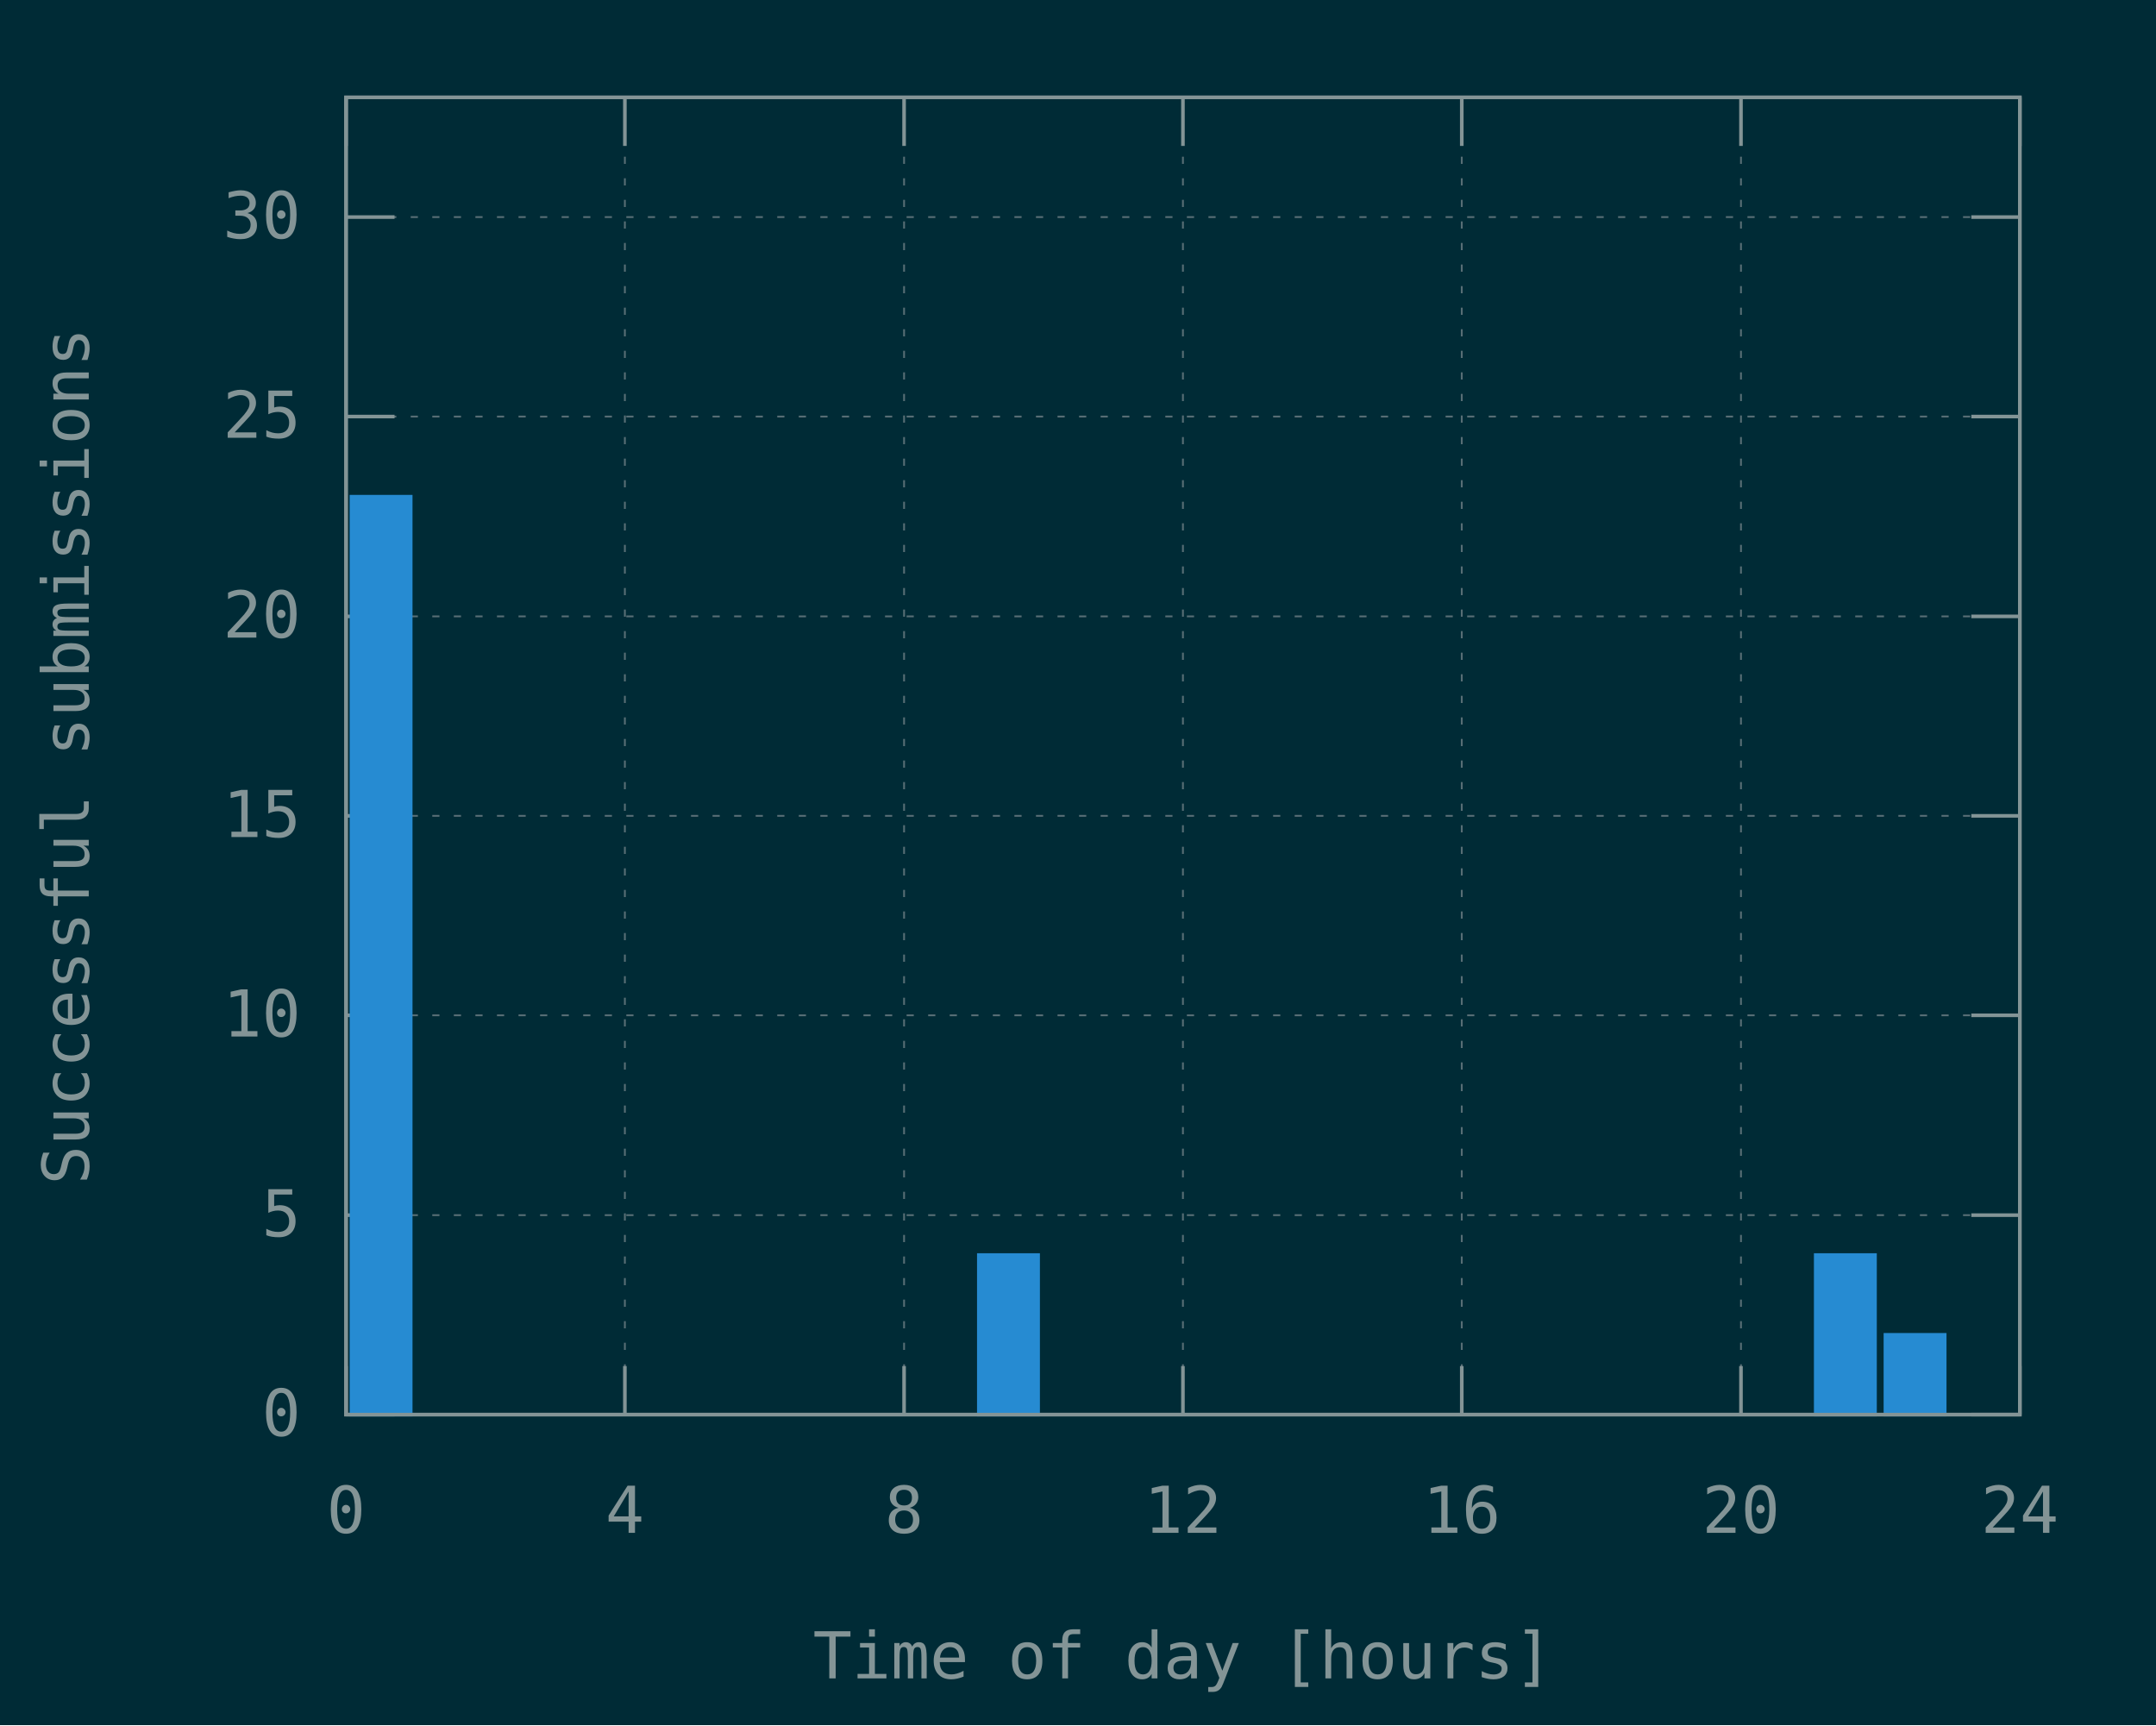
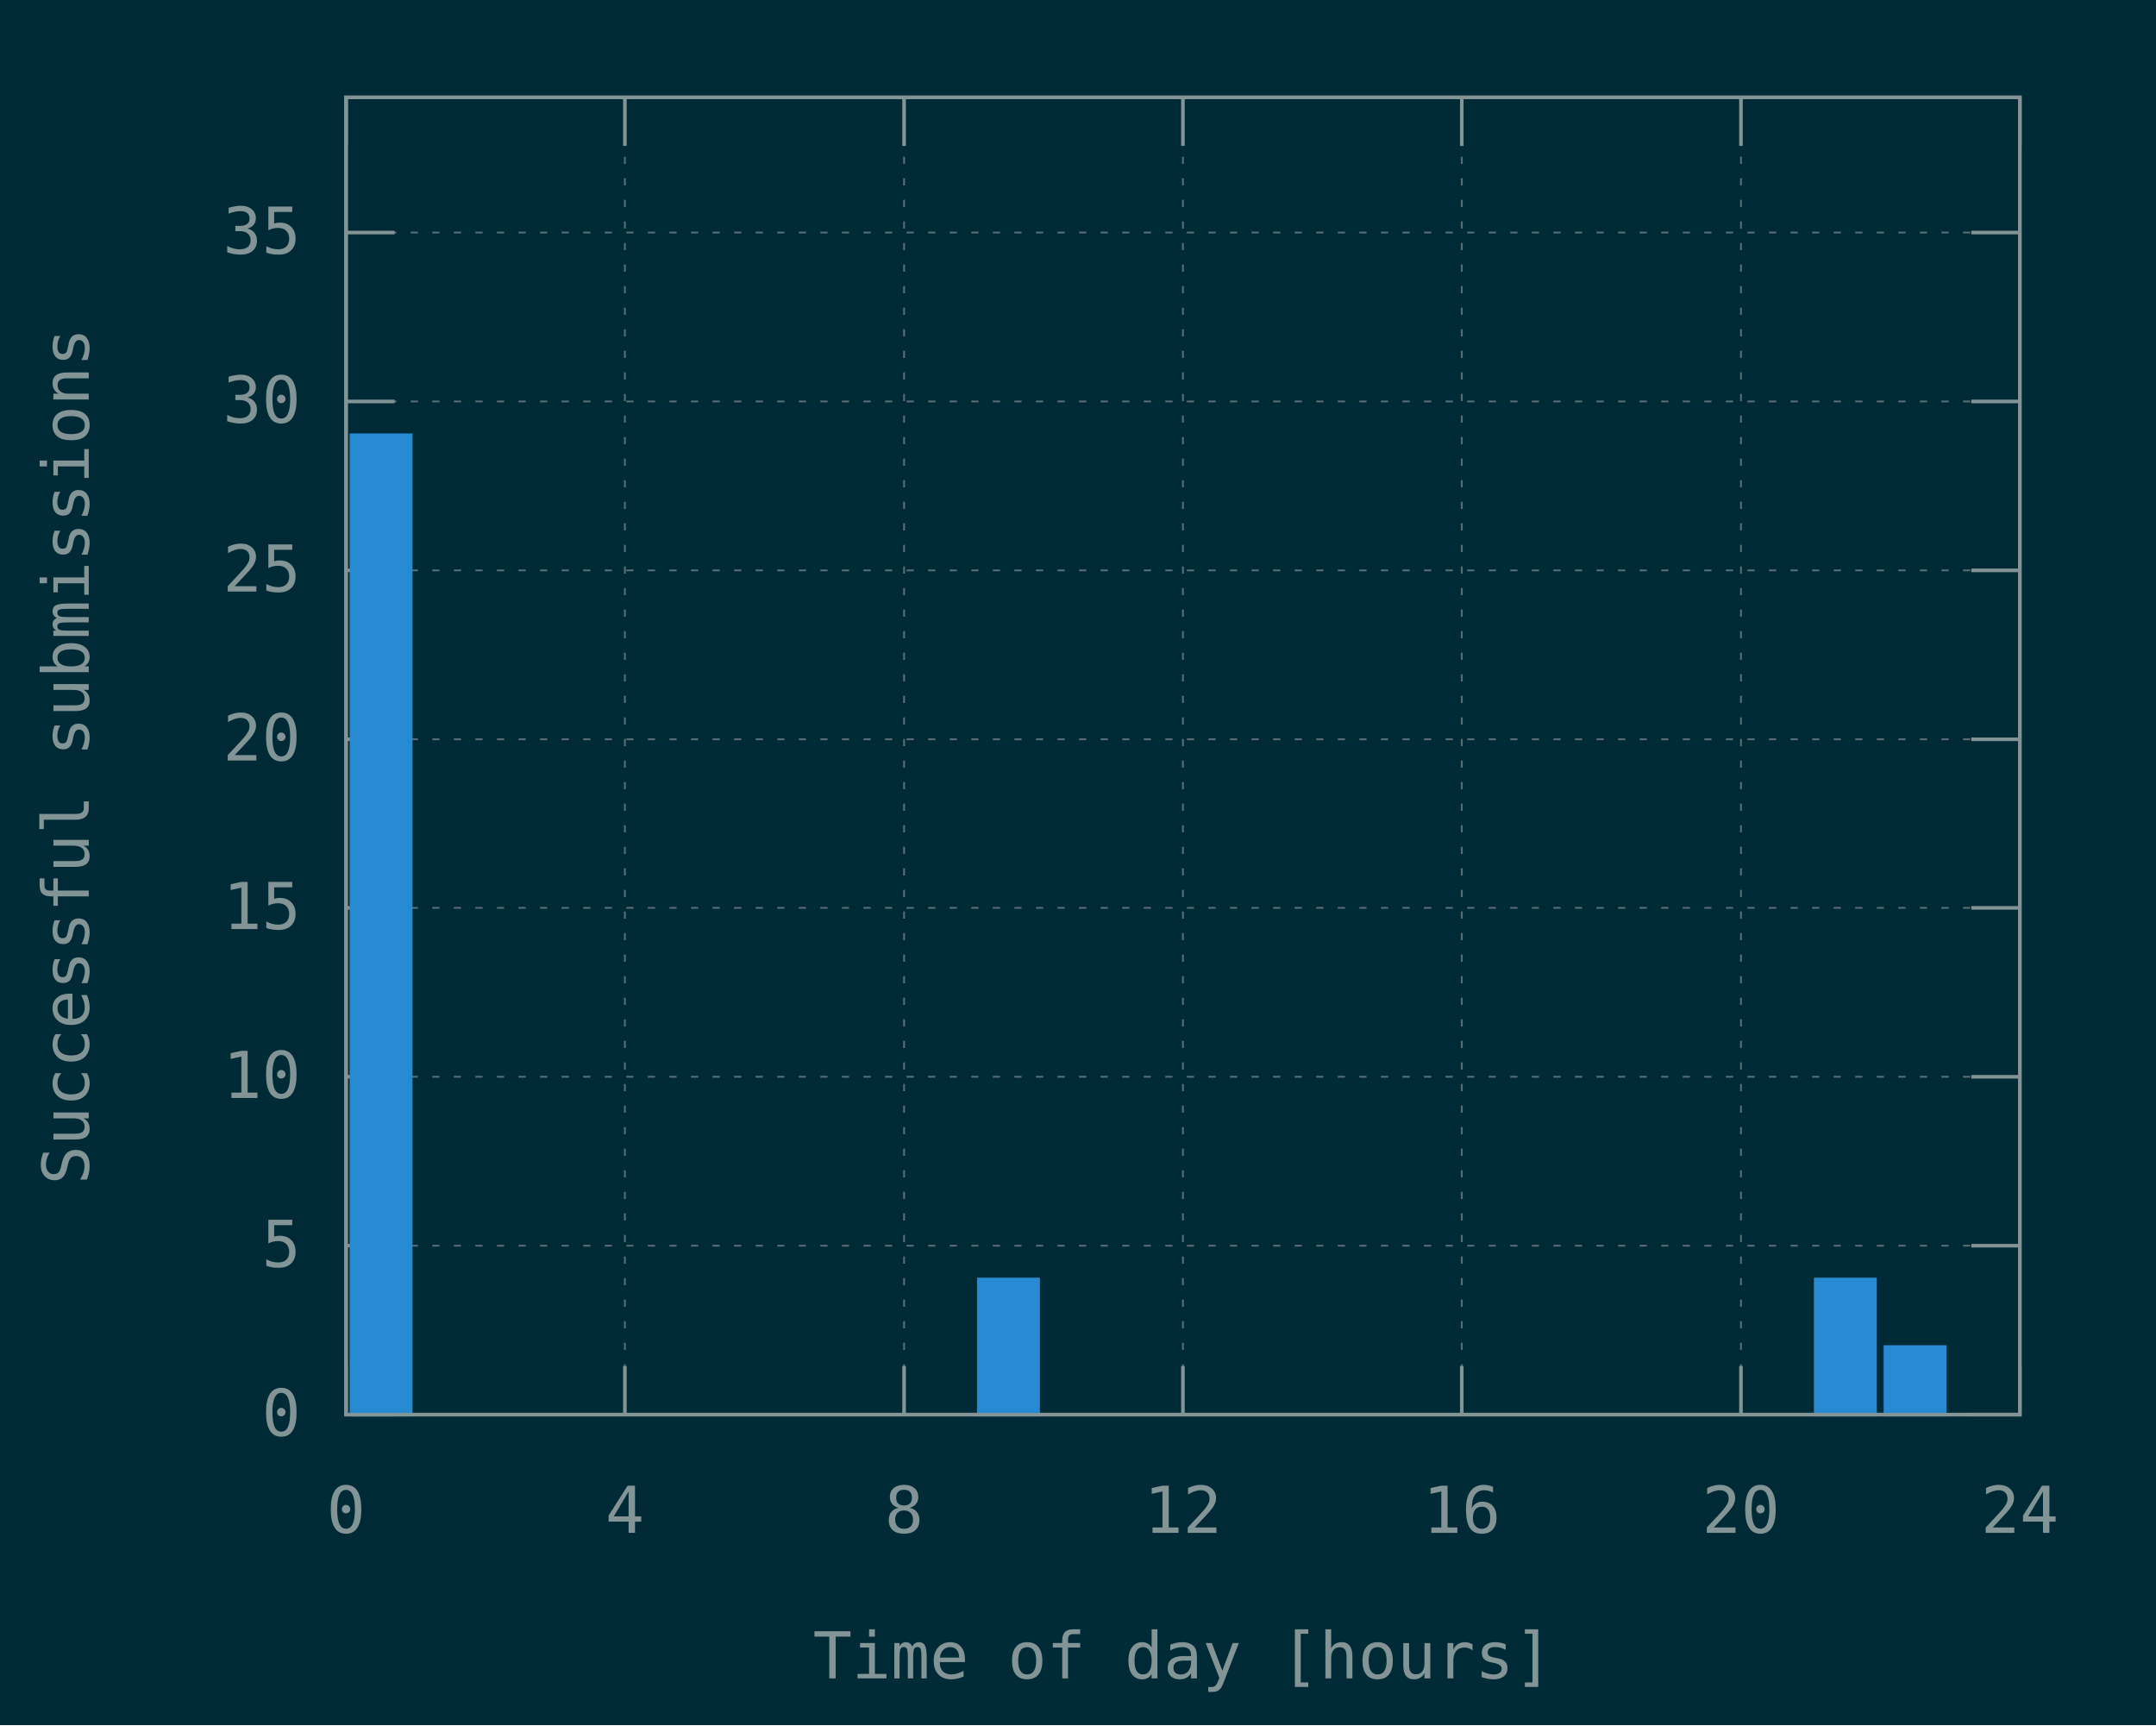
<svg xmlns="http://www.w3.org/2000/svg" xmlns:xlink="http://www.w3.org/1999/xlink" width="600" height="480" viewBox="0 0 600 480">
  <g id="gnuplot_canvas">
    <rect x="0" y="0" width="600" height="480" fill="#002b36" />
    <defs>
      <circle id="gpDot" r="0.5" stroke-width="0.5" stroke="currentColor" />
      <path id="gpPt0" stroke-width="0.148" stroke="currentColor" d="M-1,0 h2 M0,-1 v2" />
      <path id="gpPt1" stroke-width="0.148" stroke="currentColor" d="M-1,-1 L1,1 M1,-1 L-1,1" />
      <path id="gpPt2" stroke-width="0.148" stroke="currentColor" d="M-1,0 L1,0 M0,-1 L0,1 M-1,-1 L1,1 M-1,1 L1,-1" />
      <rect id="gpPt3" stroke-width="0.148" stroke="currentColor" x="-1" y="-1" width="2" height="2" />
      <rect id="gpPt4" stroke-width="0.148" stroke="currentColor" fill="currentColor" x="-1" y="-1" width="2" height="2" />
      <circle id="gpPt5" stroke-width="0.148" stroke="currentColor" cx="0" cy="0" r="1" />
      <use xlink:href="#gpPt5" id="gpPt6" fill="currentColor" stroke="none" />
      <path id="gpPt7" stroke-width="0.148" stroke="currentColor" d="M0,-1.33 L-1.33,0.67 L1.33,0.67 z" />
      <use xlink:href="#gpPt7" id="gpPt8" fill="currentColor" stroke="none" />
      <use xlink:href="#gpPt7" id="gpPt9" stroke="currentColor" transform="rotate(180)" />
      <use xlink:href="#gpPt9" id="gpPt10" fill="currentColor" stroke="none" />
      <use xlink:href="#gpPt3" id="gpPt11" stroke="currentColor" transform="rotate(45)" />
      <use xlink:href="#gpPt11" id="gpPt12" fill="currentColor" stroke="none" />
      <path id="gpPt13" stroke-width="0.148" stroke="currentColor" d="M0,1.330 L1.265,0.411 L0.782,-1.067 L-0.782,-1.076 L-1.265,0.411 z" />
      <use xlink:href="#gpPt13" id="gpPt14" fill="currentColor" stroke="none" />
      <filter id="textbox" filterUnits="objectBoundingBox" x="0" y="0" height="1" width="1">
        <feFlood flood-color="#002B36" flood-opacity="1" result="bgnd" />
        <feComposite in="SourceGraphic" in2="bgnd" operator="atop" />
      </filter>
      <filter id="greybox" filterUnits="objectBoundingBox" x="0" y="0" height="1" width="1">
        <feFlood flood-color="lightgrey" flood-opacity="1" result="grey" />
        <feComposite in="SourceGraphic" in2="grey" operator="atop" />
      </filter>
    </defs>
    <g fill="none" color="#002B36" stroke="currentColor" stroke-width="1.00" stroke-linecap="butt" stroke-linejoin="miter">
</g>
    <g fill="none" color="black" stroke="currentColor" stroke-width="1.00" stroke-linecap="butt" stroke-linejoin="miter">
</g>
    <g fill="none" color="black" stroke="rgb(131, 148, 150)" stroke-width="0.50" stroke-linecap="butt" stroke-linejoin="miter">
</g>
    <g fill="none" color="gray" stroke="currentColor" stroke-width="0.50" stroke-linecap="butt" stroke-linejoin="miter">
      <path stroke="rgb( 88, 110, 117)" stroke-dasharray="2,4" class="gridline" d="M96.3,393.6 L562.1,393.6  " />
    </g>
    <g fill="none" color="gray" stroke="rgb( 88, 110, 117)" stroke-width="1.00" stroke-linecap="butt" stroke-linejoin="miter">
</g>
    <g fill="none" color="black" stroke="currentColor" stroke-width="1.00" stroke-linecap="butt" stroke-linejoin="miter">
      <path stroke="rgb(131, 148, 150)" d="M96.3,393.6 L109.8,393.6 M562.1,393.6 L548.6,393.6  " />
      <g transform="translate(83.7,399.5)" stroke="none" fill="rgb(131,148,150)" font-family="Inconsolata" font-size="18.00" text-anchor="end">
        <text>
          <tspan font-family="Inconsolata"> 0</tspan>
        </text>
      </g>
    </g>
    <g fill="none" color="black" stroke="currentColor" stroke-width="1.00" stroke-linecap="butt" stroke-linejoin="miter">
</g>
    <g fill="none" color="black" stroke="rgb(131, 148, 150)" stroke-width="0.50" stroke-linecap="butt" stroke-linejoin="miter">
</g>
    <g fill="none" color="gray" stroke="currentColor" stroke-width="0.50" stroke-linecap="butt" stroke-linejoin="miter">
-       <path stroke="rgb( 88, 110, 117)" stroke-dasharray="2,4" class="gridline" d="M96.3,338.1 L562.1,338.1  " />
-     </g>
-     <g fill="none" color="gray" stroke="rgb( 88, 110, 117)" stroke-width="1.00" stroke-linecap="butt" stroke-linejoin="miter">
- </g>
-     <g fill="none" color="black" stroke="currentColor" stroke-width="1.00" stroke-linecap="butt" stroke-linejoin="miter">
-       <path stroke="rgb(131, 148, 150)" d="M96.3,338.1 L109.8,338.1 M562.1,338.1 L548.6,338.1  " />
-       <g transform="translate(83.7,344.0)" stroke="none" fill="rgb(131,148,150)" font-family="Inconsolata" font-size="18.00" text-anchor="end">
+       <path stroke="rgb( 88, 110, 117)" stroke-dasharray="2,4" class="gridline" d="M96.3,346.6 L562.1,346.6  " />
+     </g>
+     <g fill="none" color="gray" stroke="rgb( 88, 110, 117)" stroke-width="1.00" stroke-linecap="butt" stroke-linejoin="miter">
+ </g>
+     <g fill="none" color="black" stroke="currentColor" stroke-width="1.00" stroke-linecap="butt" stroke-linejoin="miter">
+       <path stroke="rgb(131, 148, 150)" d="M96.3,346.6 L109.8,346.6 M562.1,346.6 L548.6,346.6  " />
+       <g transform="translate(83.7,352.5)" stroke="none" fill="rgb(131,148,150)" font-family="Inconsolata" font-size="18.00" text-anchor="end">
        <text>
          <tspan font-family="Inconsolata"> 5</tspan>
        </text>
      </g>
    </g>
    <g fill="none" color="black" stroke="currentColor" stroke-width="1.00" stroke-linecap="butt" stroke-linejoin="miter">
</g>
    <g fill="none" color="black" stroke="rgb(131, 148, 150)" stroke-width="0.50" stroke-linecap="butt" stroke-linejoin="miter">
</g>
    <g fill="none" color="gray" stroke="currentColor" stroke-width="0.50" stroke-linecap="butt" stroke-linejoin="miter">
-       <path stroke="rgb( 88, 110, 117)" stroke-dasharray="2,4" class="gridline" d="M96.3,282.5 L562.1,282.5  " />
-     </g>
-     <g fill="none" color="gray" stroke="rgb( 88, 110, 117)" stroke-width="1.00" stroke-linecap="butt" stroke-linejoin="miter">
- </g>
-     <g fill="none" color="black" stroke="currentColor" stroke-width="1.00" stroke-linecap="butt" stroke-linejoin="miter">
-       <path stroke="rgb(131, 148, 150)" d="M96.3,282.5 L109.8,282.5 M562.1,282.5 L548.6,282.5  " />
-       <g transform="translate(83.7,288.4)" stroke="none" fill="rgb(131,148,150)" font-family="Inconsolata" font-size="18.00" text-anchor="end">
+       <path stroke="rgb( 88, 110, 117)" stroke-dasharray="2,4" class="gridline" d="M96.3,299.6 L562.1,299.6  " />
+     </g>
+     <g fill="none" color="gray" stroke="rgb( 88, 110, 117)" stroke-width="1.00" stroke-linecap="butt" stroke-linejoin="miter">
+ </g>
+     <g fill="none" color="black" stroke="currentColor" stroke-width="1.00" stroke-linecap="butt" stroke-linejoin="miter">
+       <path stroke="rgb(131, 148, 150)" d="M96.3,299.6 L109.8,299.6 M562.1,299.6 L548.6,299.6  " />
+       <g transform="translate(83.7,305.5)" stroke="none" fill="rgb(131,148,150)" font-family="Inconsolata" font-size="18.00" text-anchor="end">
        <text>
          <tspan font-family="Inconsolata"> 10</tspan>
        </text>
      </g>
    </g>
    <g fill="none" color="black" stroke="currentColor" stroke-width="1.00" stroke-linecap="butt" stroke-linejoin="miter">
</g>
    <g fill="none" color="black" stroke="rgb(131, 148, 150)" stroke-width="0.50" stroke-linecap="butt" stroke-linejoin="miter">
</g>
    <g fill="none" color="gray" stroke="currentColor" stroke-width="0.50" stroke-linecap="butt" stroke-linejoin="miter">
-       <path stroke="rgb( 88, 110, 117)" stroke-dasharray="2,4" class="gridline" d="M96.3,227.0 L562.1,227.0  " />
-     </g>
-     <g fill="none" color="gray" stroke="rgb( 88, 110, 117)" stroke-width="1.00" stroke-linecap="butt" stroke-linejoin="miter">
- </g>
-     <g fill="none" color="black" stroke="currentColor" stroke-width="1.00" stroke-linecap="butt" stroke-linejoin="miter">
-       <path stroke="rgb(131, 148, 150)" d="M96.3,227.0 L109.8,227.0 M562.1,227.0 L548.6,227.0  " />
-       <g transform="translate(83.7,232.9)" stroke="none" fill="rgb(131,148,150)" font-family="Inconsolata" font-size="18.00" text-anchor="end">
+       <path stroke="rgb( 88, 110, 117)" stroke-dasharray="2,4" class="gridline" d="M96.3,252.6 L562.1,252.6  " />
+     </g>
+     <g fill="none" color="gray" stroke="rgb( 88, 110, 117)" stroke-width="1.00" stroke-linecap="butt" stroke-linejoin="miter">
+ </g>
+     <g fill="none" color="black" stroke="currentColor" stroke-width="1.00" stroke-linecap="butt" stroke-linejoin="miter">
+       <path stroke="rgb(131, 148, 150)" d="M96.3,252.6 L109.8,252.6 M562.1,252.6 L548.6,252.6  " />
+       <g transform="translate(83.7,258.5)" stroke="none" fill="rgb(131,148,150)" font-family="Inconsolata" font-size="18.00" text-anchor="end">
        <text>
          <tspan font-family="Inconsolata"> 15</tspan>
        </text>
      </g>
    </g>
    <g fill="none" color="black" stroke="currentColor" stroke-width="1.00" stroke-linecap="butt" stroke-linejoin="miter">
</g>
    <g fill="none" color="black" stroke="rgb(131, 148, 150)" stroke-width="0.50" stroke-linecap="butt" stroke-linejoin="miter">
</g>
    <g fill="none" color="gray" stroke="currentColor" stroke-width="0.50" stroke-linecap="butt" stroke-linejoin="miter">
-       <path stroke="rgb( 88, 110, 117)" stroke-dasharray="2,4" class="gridline" d="M96.3,171.5 L562.1,171.5  " />
-     </g>
-     <g fill="none" color="gray" stroke="rgb( 88, 110, 117)" stroke-width="1.00" stroke-linecap="butt" stroke-linejoin="miter">
- </g>
-     <g fill="none" color="black" stroke="currentColor" stroke-width="1.00" stroke-linecap="butt" stroke-linejoin="miter">
-       <path stroke="rgb(131, 148, 150)" d="M96.3,171.5 L109.8,171.5 M562.1,171.5 L548.6,171.5  " />
-       <g transform="translate(83.7,177.4)" stroke="none" fill="rgb(131,148,150)" font-family="Inconsolata" font-size="18.00" text-anchor="end">
+       <path stroke="rgb( 88, 110, 117)" stroke-dasharray="2,4" class="gridline" d="M96.3,205.7 L562.1,205.7  " />
+     </g>
+     <g fill="none" color="gray" stroke="rgb( 88, 110, 117)" stroke-width="1.00" stroke-linecap="butt" stroke-linejoin="miter">
+ </g>
+     <g fill="none" color="black" stroke="currentColor" stroke-width="1.00" stroke-linecap="butt" stroke-linejoin="miter">
+       <path stroke="rgb(131, 148, 150)" d="M96.3,205.7 L109.8,205.7 M562.1,205.7 L548.6,205.7  " />
+       <g transform="translate(83.7,211.6)" stroke="none" fill="rgb(131,148,150)" font-family="Inconsolata" font-size="18.00" text-anchor="end">
        <text>
          <tspan font-family="Inconsolata"> 20</tspan>
        </text>
      </g>
    </g>
    <g fill="none" color="black" stroke="currentColor" stroke-width="1.00" stroke-linecap="butt" stroke-linejoin="miter">
</g>
    <g fill="none" color="black" stroke="rgb(131, 148, 150)" stroke-width="0.50" stroke-linecap="butt" stroke-linejoin="miter">
</g>
    <g fill="none" color="gray" stroke="currentColor" stroke-width="0.50" stroke-linecap="butt" stroke-linejoin="miter">
-       <path stroke="rgb( 88, 110, 117)" stroke-dasharray="2,4" class="gridline" d="M96.3,115.9 L562.1,115.9  " />
-     </g>
-     <g fill="none" color="gray" stroke="rgb( 88, 110, 117)" stroke-width="1.00" stroke-linecap="butt" stroke-linejoin="miter">
- </g>
-     <g fill="none" color="black" stroke="currentColor" stroke-width="1.00" stroke-linecap="butt" stroke-linejoin="miter">
-       <path stroke="rgb(131, 148, 150)" d="M96.3,115.9 L109.8,115.9 M562.1,115.9 L548.6,115.9  " />
-       <g transform="translate(83.7,121.8)" stroke="none" fill="rgb(131,148,150)" font-family="Inconsolata" font-size="18.00" text-anchor="end">
+       <path stroke="rgb( 88, 110, 117)" stroke-dasharray="2,4" class="gridline" d="M96.3,158.7 L562.1,158.7  " />
+     </g>
+     <g fill="none" color="gray" stroke="rgb( 88, 110, 117)" stroke-width="1.00" stroke-linecap="butt" stroke-linejoin="miter">
+ </g>
+     <g fill="none" color="black" stroke="currentColor" stroke-width="1.00" stroke-linecap="butt" stroke-linejoin="miter">
+       <path stroke="rgb(131, 148, 150)" d="M96.3,158.7 L109.8,158.7 M562.1,158.7 L548.6,158.7  " />
+       <g transform="translate(83.7,164.6)" stroke="none" fill="rgb(131,148,150)" font-family="Inconsolata" font-size="18.00" text-anchor="end">
        <text>
          <tspan font-family="Inconsolata"> 25</tspan>
        </text>
      </g>
    </g>
    <g fill="none" color="black" stroke="currentColor" stroke-width="1.00" stroke-linecap="butt" stroke-linejoin="miter">
</g>
    <g fill="none" color="black" stroke="rgb(131, 148, 150)" stroke-width="0.50" stroke-linecap="butt" stroke-linejoin="miter">
</g>
    <g fill="none" color="gray" stroke="currentColor" stroke-width="0.50" stroke-linecap="butt" stroke-linejoin="miter">
-       <path stroke="rgb( 88, 110, 117)" stroke-dasharray="2,4" class="gridline" d="M96.3,60.4 L562.1,60.4  " />
-     </g>
-     <g fill="none" color="gray" stroke="rgb( 88, 110, 117)" stroke-width="1.00" stroke-linecap="butt" stroke-linejoin="miter">
- </g>
-     <g fill="none" color="black" stroke="currentColor" stroke-width="1.00" stroke-linecap="butt" stroke-linejoin="miter">
-       <path stroke="rgb(131, 148, 150)" d="M96.3,60.4 L109.8,60.4 M562.1,60.4 L548.6,60.4  " />
-       <g transform="translate(83.7,66.3)" stroke="none" fill="rgb(131,148,150)" font-family="Inconsolata" font-size="18.00" text-anchor="end">
+       <path stroke="rgb( 88, 110, 117)" stroke-dasharray="2,4" class="gridline" d="M96.3,111.7 L562.1,111.7  " />
+     </g>
+     <g fill="none" color="gray" stroke="rgb( 88, 110, 117)" stroke-width="1.00" stroke-linecap="butt" stroke-linejoin="miter">
+ </g>
+     <g fill="none" color="black" stroke="currentColor" stroke-width="1.00" stroke-linecap="butt" stroke-linejoin="miter">
+       <path stroke="rgb(131, 148, 150)" d="M96.3,111.7 L109.8,111.7 M562.1,111.7 L548.6,111.7  " />
+       <g transform="translate(83.7,117.6)" stroke="none" fill="rgb(131,148,150)" font-family="Inconsolata" font-size="18.00" text-anchor="end">
        <text>
          <tspan font-family="Inconsolata"> 30</tspan>
+         </text>
+       </g>
+     </g>
+     <g fill="none" color="black" stroke="currentColor" stroke-width="1.00" stroke-linecap="butt" stroke-linejoin="miter">
+ </g>
+     <g fill="none" color="black" stroke="rgb(131, 148, 150)" stroke-width="0.50" stroke-linecap="butt" stroke-linejoin="miter">
+ </g>
+     <g fill="none" color="gray" stroke="currentColor" stroke-width="0.50" stroke-linecap="butt" stroke-linejoin="miter">
+       <path stroke="rgb( 88, 110, 117)" stroke-dasharray="2,4" class="gridline" d="M96.3,64.7 L562.1,64.7  " />
+     </g>
+     <g fill="none" color="gray" stroke="rgb( 88, 110, 117)" stroke-width="1.00" stroke-linecap="butt" stroke-linejoin="miter">
+ </g>
+     <g fill="none" color="black" stroke="currentColor" stroke-width="1.00" stroke-linecap="butt" stroke-linejoin="miter">
+       <path stroke="rgb(131, 148, 150)" d="M96.3,64.7 L109.8,64.7 M562.1,64.7 L548.6,64.7  " />
+       <g transform="translate(83.7,70.6)" stroke="none" fill="rgb(131,148,150)" font-family="Inconsolata" font-size="18.00" text-anchor="end">
+         <text>
+           <tspan font-family="Inconsolata"> 35</tspan>
        </text>
      </g>
    </g>
    <g fill="none" color="black" stroke="currentColor" stroke-width="1.00" stroke-linecap="butt" stroke-linejoin="miter">
</g>
    <g fill="none" color="black" stroke="rgb(131, 148, 150)" stroke-width="0.50" stroke-linecap="butt" stroke-linejoin="miter">
</g>
    <g fill="none" color="gray" stroke="currentColor" stroke-width="0.50" stroke-linecap="butt" stroke-linejoin="miter">
      <path stroke="rgb( 88, 110, 117)" stroke-dasharray="2,4" class="gridline" d="M96.3,393.6 L96.3,27.1  " />
    </g>
    <g fill="none" color="gray" stroke="rgb( 88, 110, 117)" stroke-width="1.00" stroke-linecap="butt" stroke-linejoin="miter">
</g>
    <g fill="none" color="black" stroke="currentColor" stroke-width="1.00" stroke-linecap="butt" stroke-linejoin="miter">
      <path stroke="rgb(131, 148, 150)" d="M96.3,393.6 L96.3,380.1 M96.3,27.1 L96.3,40.6  " />
      <g transform="translate(96.3,426.5)" stroke="none" fill="rgb(131,148,150)" font-family="Inconsolata" font-size="18.00" text-anchor="middle">
        <text>
          <tspan font-family="Inconsolata"> 0</tspan>
        </text>
      </g>
    </g>
    <g fill="none" color="black" stroke="currentColor" stroke-width="1.00" stroke-linecap="butt" stroke-linejoin="miter">
</g>
    <g fill="none" color="black" stroke="rgb(131, 148, 150)" stroke-width="0.50" stroke-linecap="butt" stroke-linejoin="miter">
</g>
    <g fill="none" color="gray" stroke="currentColor" stroke-width="0.50" stroke-linecap="butt" stroke-linejoin="miter">
      <path stroke="rgb( 88, 110, 117)" stroke-dasharray="2,4" class="gridline" d="M173.9,393.6 L173.9,27.1  " />
    </g>
    <g fill="none" color="gray" stroke="rgb( 88, 110, 117)" stroke-width="1.00" stroke-linecap="butt" stroke-linejoin="miter">
</g>
    <g fill="none" color="black" stroke="currentColor" stroke-width="1.00" stroke-linecap="butt" stroke-linejoin="miter">
      <path stroke="rgb(131, 148, 150)" d="M173.9,393.6 L173.9,380.1 M173.9,27.1 L173.9,40.6  " />
      <g transform="translate(173.9,426.5)" stroke="none" fill="rgb(131,148,150)" font-family="Inconsolata" font-size="18.00" text-anchor="middle">
        <text>
          <tspan font-family="Inconsolata"> 4</tspan>
        </text>
      </g>
    </g>
    <g fill="none" color="black" stroke="currentColor" stroke-width="1.00" stroke-linecap="butt" stroke-linejoin="miter">
</g>
    <g fill="none" color="black" stroke="rgb(131, 148, 150)" stroke-width="0.50" stroke-linecap="butt" stroke-linejoin="miter">
</g>
    <g fill="none" color="gray" stroke="currentColor" stroke-width="0.50" stroke-linecap="butt" stroke-linejoin="miter">
      <path stroke="rgb( 88, 110, 117)" stroke-dasharray="2,4" class="gridline" d="M251.6,393.6 L251.6,27.1  " />
    </g>
    <g fill="none" color="gray" stroke="rgb( 88, 110, 117)" stroke-width="1.00" stroke-linecap="butt" stroke-linejoin="miter">
</g>
    <g fill="none" color="black" stroke="currentColor" stroke-width="1.00" stroke-linecap="butt" stroke-linejoin="miter">
      <path stroke="rgb(131, 148, 150)" d="M251.6,393.6 L251.6,380.1 M251.6,27.1 L251.6,40.6  " />
      <g transform="translate(251.6,426.5)" stroke="none" fill="rgb(131,148,150)" font-family="Inconsolata" font-size="18.00" text-anchor="middle">
        <text>
          <tspan font-family="Inconsolata"> 8</tspan>
        </text>
      </g>
    </g>
    <g fill="none" color="black" stroke="currentColor" stroke-width="1.00" stroke-linecap="butt" stroke-linejoin="miter">
</g>
    <g fill="none" color="black" stroke="rgb(131, 148, 150)" stroke-width="0.50" stroke-linecap="butt" stroke-linejoin="miter">
</g>
    <g fill="none" color="gray" stroke="currentColor" stroke-width="0.50" stroke-linecap="butt" stroke-linejoin="miter">
      <path stroke="rgb( 88, 110, 117)" stroke-dasharray="2,4" class="gridline" d="M329.2,393.6 L329.2,27.1  " />
    </g>
    <g fill="none" color="gray" stroke="rgb( 88, 110, 117)" stroke-width="1.00" stroke-linecap="butt" stroke-linejoin="miter">
</g>
    <g fill="none" color="black" stroke="currentColor" stroke-width="1.00" stroke-linecap="butt" stroke-linejoin="miter">
      <path stroke="rgb(131, 148, 150)" d="M329.2,393.6 L329.2,380.1 M329.2,27.1 L329.2,40.6  " />
      <g transform="translate(329.2,426.5)" stroke="none" fill="rgb(131,148,150)" font-family="Inconsolata" font-size="18.00" text-anchor="middle">
        <text>
          <tspan font-family="Inconsolata"> 12</tspan>
        </text>
      </g>
    </g>
    <g fill="none" color="black" stroke="currentColor" stroke-width="1.00" stroke-linecap="butt" stroke-linejoin="miter">
</g>
    <g fill="none" color="black" stroke="rgb(131, 148, 150)" stroke-width="0.50" stroke-linecap="butt" stroke-linejoin="miter">
</g>
    <g fill="none" color="gray" stroke="currentColor" stroke-width="0.50" stroke-linecap="butt" stroke-linejoin="miter">
      <path stroke="rgb( 88, 110, 117)" stroke-dasharray="2,4" class="gridline" d="M406.8,393.6 L406.8,27.1  " />
    </g>
    <g fill="none" color="gray" stroke="rgb( 88, 110, 117)" stroke-width="1.00" stroke-linecap="butt" stroke-linejoin="miter">
</g>
    <g fill="none" color="black" stroke="currentColor" stroke-width="1.00" stroke-linecap="butt" stroke-linejoin="miter">
      <path stroke="rgb(131, 148, 150)" d="M406.8,393.6 L406.8,380.1 M406.8,27.1 L406.8,40.6  " />
      <g transform="translate(406.8,426.5)" stroke="none" fill="rgb(131,148,150)" font-family="Inconsolata" font-size="18.00" text-anchor="middle">
        <text>
          <tspan font-family="Inconsolata"> 16</tspan>
        </text>
      </g>
    </g>
    <g fill="none" color="black" stroke="currentColor" stroke-width="1.00" stroke-linecap="butt" stroke-linejoin="miter">
</g>
    <g fill="none" color="black" stroke="rgb(131, 148, 150)" stroke-width="0.50" stroke-linecap="butt" stroke-linejoin="miter">
</g>
    <g fill="none" color="gray" stroke="currentColor" stroke-width="0.50" stroke-linecap="butt" stroke-linejoin="miter">
      <path stroke="rgb( 88, 110, 117)" stroke-dasharray="2,4" class="gridline" d="M484.5,393.6 L484.5,40.6 L484.5,27.1  " />
    </g>
    <g fill="none" color="gray" stroke="rgb( 88, 110, 117)" stroke-width="1.00" stroke-linecap="butt" stroke-linejoin="miter">
</g>
    <g fill="none" color="black" stroke="currentColor" stroke-width="1.00" stroke-linecap="butt" stroke-linejoin="miter">
      <path stroke="rgb(131, 148, 150)" d="M484.5,393.6 L484.5,380.1 M484.5,27.1 L484.5,40.6  " />
      <g transform="translate(484.5,426.5)" stroke="none" fill="rgb(131,148,150)" font-family="Inconsolata" font-size="18.00" text-anchor="middle">
        <text>
          <tspan font-family="Inconsolata"> 20</tspan>
        </text>
      </g>
    </g>
    <g fill="none" color="black" stroke="currentColor" stroke-width="1.00" stroke-linecap="butt" stroke-linejoin="miter">
</g>
    <g fill="none" color="black" stroke="rgb(131, 148, 150)" stroke-width="0.50" stroke-linecap="butt" stroke-linejoin="miter">
</g>
    <g fill="none" color="gray" stroke="currentColor" stroke-width="0.50" stroke-linecap="butt" stroke-linejoin="miter">
      <path stroke="rgb( 88, 110, 117)" stroke-dasharray="2,4" class="gridline" d="M562.1,393.6 L562.1,27.1  " />
    </g>
    <g fill="none" color="gray" stroke="rgb( 88, 110, 117)" stroke-width="1.00" stroke-linecap="butt" stroke-linejoin="miter">
</g>
    <g fill="none" color="black" stroke="currentColor" stroke-width="1.00" stroke-linecap="butt" stroke-linejoin="miter">
      <path stroke="rgb(131, 148, 150)" d="M562.1,393.6 L562.1,380.1 M562.1,27.1 L562.1,40.6  " />
      <g transform="translate(562.1,426.5)" stroke="none" fill="rgb(131,148,150)" font-family="Inconsolata" font-size="18.00" text-anchor="middle">
        <text>
          <tspan font-family="Inconsolata"> 24</tspan>
        </text>
      </g>
    </g>
    <g fill="none" color="black" stroke="currentColor" stroke-width="1.00" stroke-linecap="butt" stroke-linejoin="miter">
</g>
    <g fill="none" color="black" stroke="currentColor" stroke-width="1.00" stroke-linecap="butt" stroke-linejoin="miter">
      <path stroke="rgb(131, 148, 150)" d="M96.3,27.1 L96.3,393.6 L562.1,393.6 L562.1,27.1 L96.3,27.1 Z  " />
    </g>
    <g fill="none" color="black" stroke="currentColor" stroke-width="1.00" stroke-linecap="butt" stroke-linejoin="miter">
      <g transform="translate(24.7,210.4) rotate(270)" stroke="none" fill="rgb(131,148,150)" font-family="Inconsolata" font-size="18.00" text-anchor="middle">
        <text>
          <tspan font-family="Inconsolata">Successful submissions</tspan>
        </text>
      </g>
    </g>
    <g fill="none" color="black" stroke="currentColor" stroke-width="1.00" stroke-linecap="butt" stroke-linejoin="miter">
      <g transform="translate(329.2,467.0)" stroke="none" fill="rgb(131,148,150)" font-family="Inconsolata" font-size="18.00" text-anchor="middle">
        <text>
          <tspan font-family="Inconsolata">Time of day [hours]</tspan>
        </text>
      </g>
    </g>
    <g fill="none" color="black" stroke="currentColor" stroke-width="1.00" stroke-linecap="butt" stroke-linejoin="miter">
</g>
    <g id="gnuplot_plot_1">
      <g fill="none" color="black" stroke="currentColor" stroke-width="1.00" stroke-linecap="butt" stroke-linejoin="miter">
        <g stroke="none" shape-rendering="crispEdges">
-           <polygon fill="rgb( 38, 139, 210)" points="97.8,393.6 114.4,393.6 114.4,138.1 97.8,138.1 " />
+           <polygon fill="rgb( 38, 139, 210)" points="97.8,393.6 114.4,393.6 114.4,121.0 97.8,121.0 " />
        </g>
-         <path stroke="rgb( 38, 139, 210)" d="M97.8,393.6 L97.8,138.2 L114.3,138.2 L114.3,393.6 L97.8,393.6 Z  " />
+         <path stroke="rgb( 38, 139, 210)" d="M97.8,393.6 L97.8,121.1 L114.3,121.1 L114.3,393.6 L97.8,393.6 Z  " />
        <g stroke="none" shape-rendering="crispEdges">
-           <polygon fill="rgb( 38, 139, 210)" points="272.4,393.6 289.0,393.6 289.0,349.1 272.4,349.1 " />
+           <polygon fill="rgb( 38, 139, 210)" points="272.4,393.6 289.0,393.6 289.0,355.9 272.4,355.9 " />
        </g>
-         <path stroke="rgb( 38, 139, 210)" d="M272.4,393.6 L272.4,349.2 L288.9,349.2 L288.9,393.6 L272.4,393.6 Z  " />
+         <path stroke="rgb( 38, 139, 210)" d="M272.4,393.6 L272.4,356.0 L288.9,356.0 L288.9,393.6 L272.4,393.6 Z  " />
        <g stroke="none" shape-rendering="crispEdges">
-           <polygon fill="rgb( 38, 139, 210)" points="505.3,393.6 521.9,393.6 521.9,349.1 505.3,349.1 " />
+           <polygon fill="rgb( 38, 139, 210)" points="505.3,393.6 521.9,393.6 521.9,355.9 505.3,355.9 " />
        </g>
-         <path stroke="rgb( 38, 139, 210)" d="M505.3,393.6 L505.3,349.2 L521.8,349.2 L521.8,393.6 L505.3,393.6 Z  " />
+         <path stroke="rgb( 38, 139, 210)" d="M505.3,393.6 L505.3,356.0 L521.8,356.0 L521.8,393.6 L505.3,393.6 Z  " />
        <g stroke="none" shape-rendering="crispEdges">
-           <polygon fill="rgb( 38, 139, 210)" points="524.7,393.6 541.3,393.6 541.3,371.3 524.7,371.3 " />
+           <polygon fill="rgb( 38, 139, 210)" points="524.7,393.6 541.3,393.6 541.3,374.7 524.7,374.7 " />
        </g>
-         <path stroke="rgb( 38, 139, 210)" d="M524.7,393.6 L524.7,371.4 L541.2,371.4 L541.2,393.6 L524.7,393.6 Z  " />
+         <path stroke="rgb( 38, 139, 210)" d="M524.7,393.6 L524.7,374.8 L541.2,374.8 L541.2,393.6 L524.7,393.6 Z  " />
      </g>
    </g>
    <g fill="none" color="#002B36" stroke="rgb( 38, 139, 210)" stroke-width="2.00" stroke-linecap="butt" stroke-linejoin="miter">
</g>
    <g fill="none" color="black" stroke="currentColor" stroke-width="2.00" stroke-linecap="butt" stroke-linejoin="miter">
</g>
    <g fill="none" color="black" stroke="black" stroke-width="1.00" stroke-linecap="butt" stroke-linejoin="miter">
</g>
    <g fill="none" color="black" stroke="currentColor" stroke-width="1.00" stroke-linecap="butt" stroke-linejoin="miter">
      <path stroke="rgb(131, 148, 150)" d="M96.3,27.1 L96.3,393.6 L562.1,393.6 L562.1,27.1 L96.3,27.1 Z  " />
    </g>
    <g fill="none" color="black" stroke="currentColor" stroke-width="1.00" stroke-linecap="butt" stroke-linejoin="miter">
</g>
  </g>
</svg>
